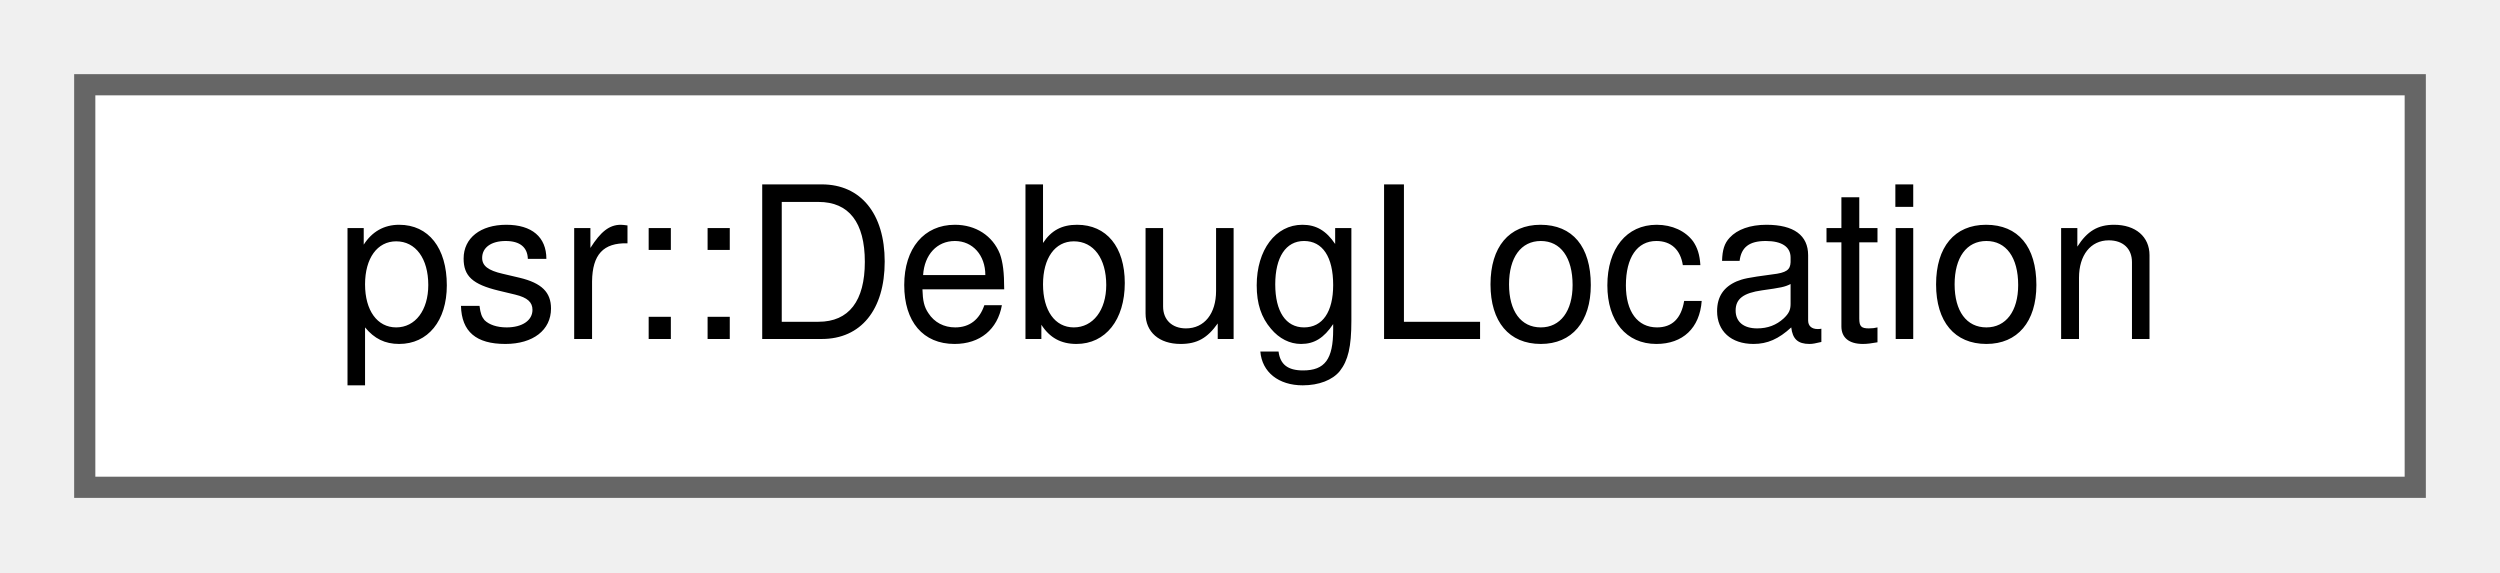
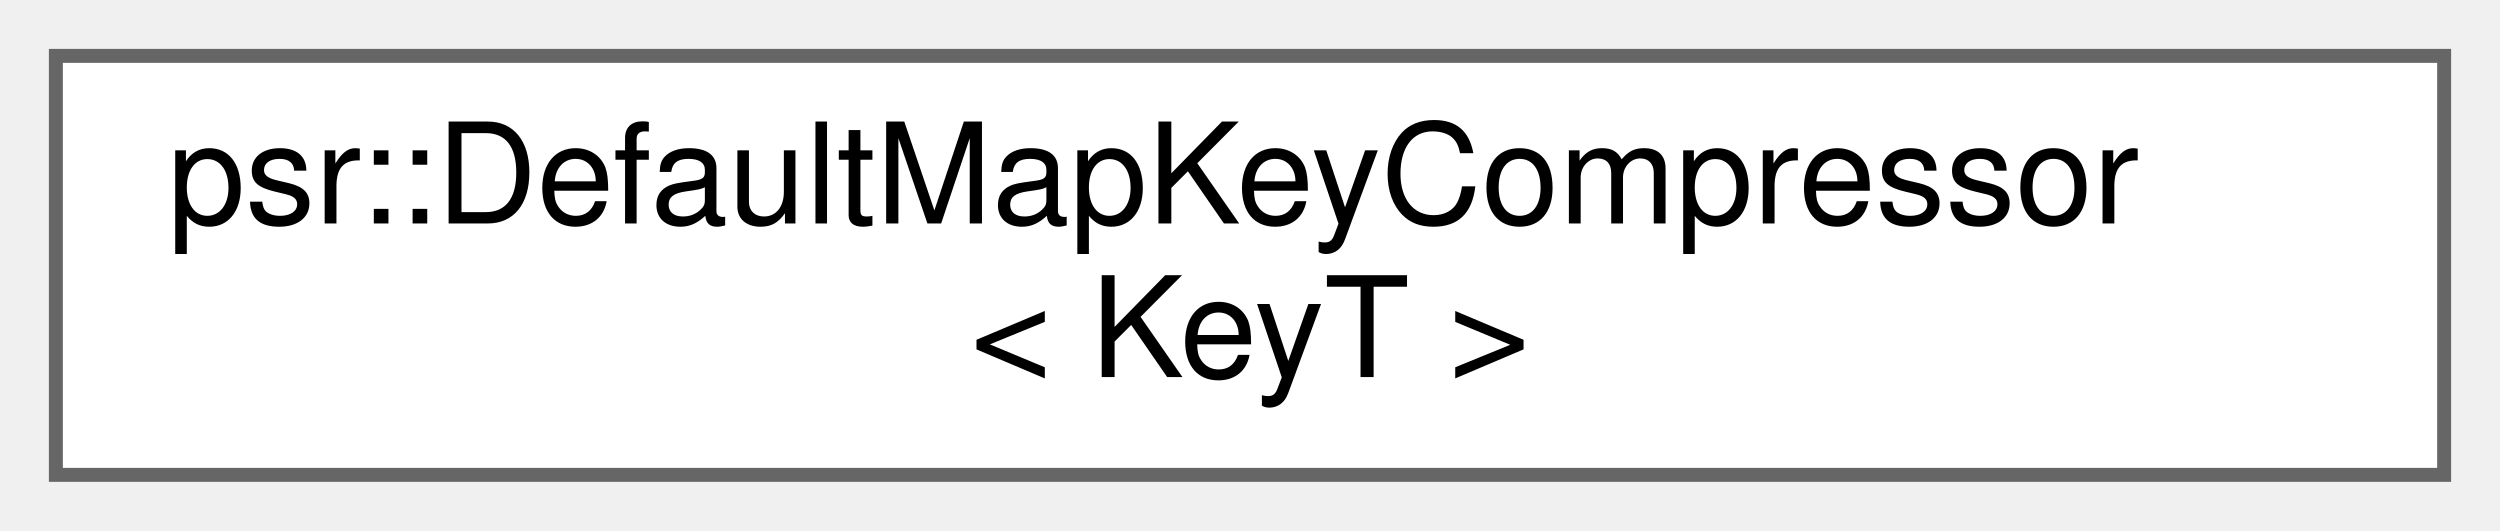
- <svg xmlns="http://www.w3.org/2000/svg" xmlns:xlink="http://www.w3.org/1999/xlink" width="118pt" height="27pt" viewBox="0.00 0.00 118.00 27.00">
-   <g id="graph0" class="graph" transform="scale(1 1) rotate(0) translate(4 23)">
+ <svg xmlns="http://www.w3.org/2000/svg" xmlns:xlink="http://www.w3.org/1999/xlink" width="179pt" height="38pt" viewBox="0.00 0.00 179.00 38.00">
+   <g id="graph0" class="graph" transform="scale(1 1) rotate(0) translate(4 34)">
    <g id="Node000000" class="node">
      <g id="a_Node000000">
-         <a xlink:href="structpsr_1_1DebugLocation.html" target="_top" xlink:title="Minimal source-code information, based on LLVM debug information.">
-           <polygon fill="white" stroke="#666666" points="110,-19 0,-19 0,0 110,0 110,-19" />
-           <text text-anchor="middle" x="55" y="-7" font-family="Helvetica,sans-Serif" font-size="10.00">psr::DebugLocation</text>
+         <a xlink:href="classpsr_1_1DefaultMapKeyCompressor.html" target="_top" xlink:title=" ">
+           <polygon fill="white" stroke="#666666" points="171,-30 0,-30 0,0 171,0 171,-30" />
+           <text text-anchor="start" x="8" y="-18" font-family="Helvetica,sans-Serif" font-size="10.00">psr::DefaultMapKeyCompressor</text>
+           <text text-anchor="middle" x="85.5" y="-7" font-family="Helvetica,sans-Serif" font-size="10.00">&lt; KeyT &gt;</text>
        </a>
      </g>
    </g>
  </g>
</svg>
